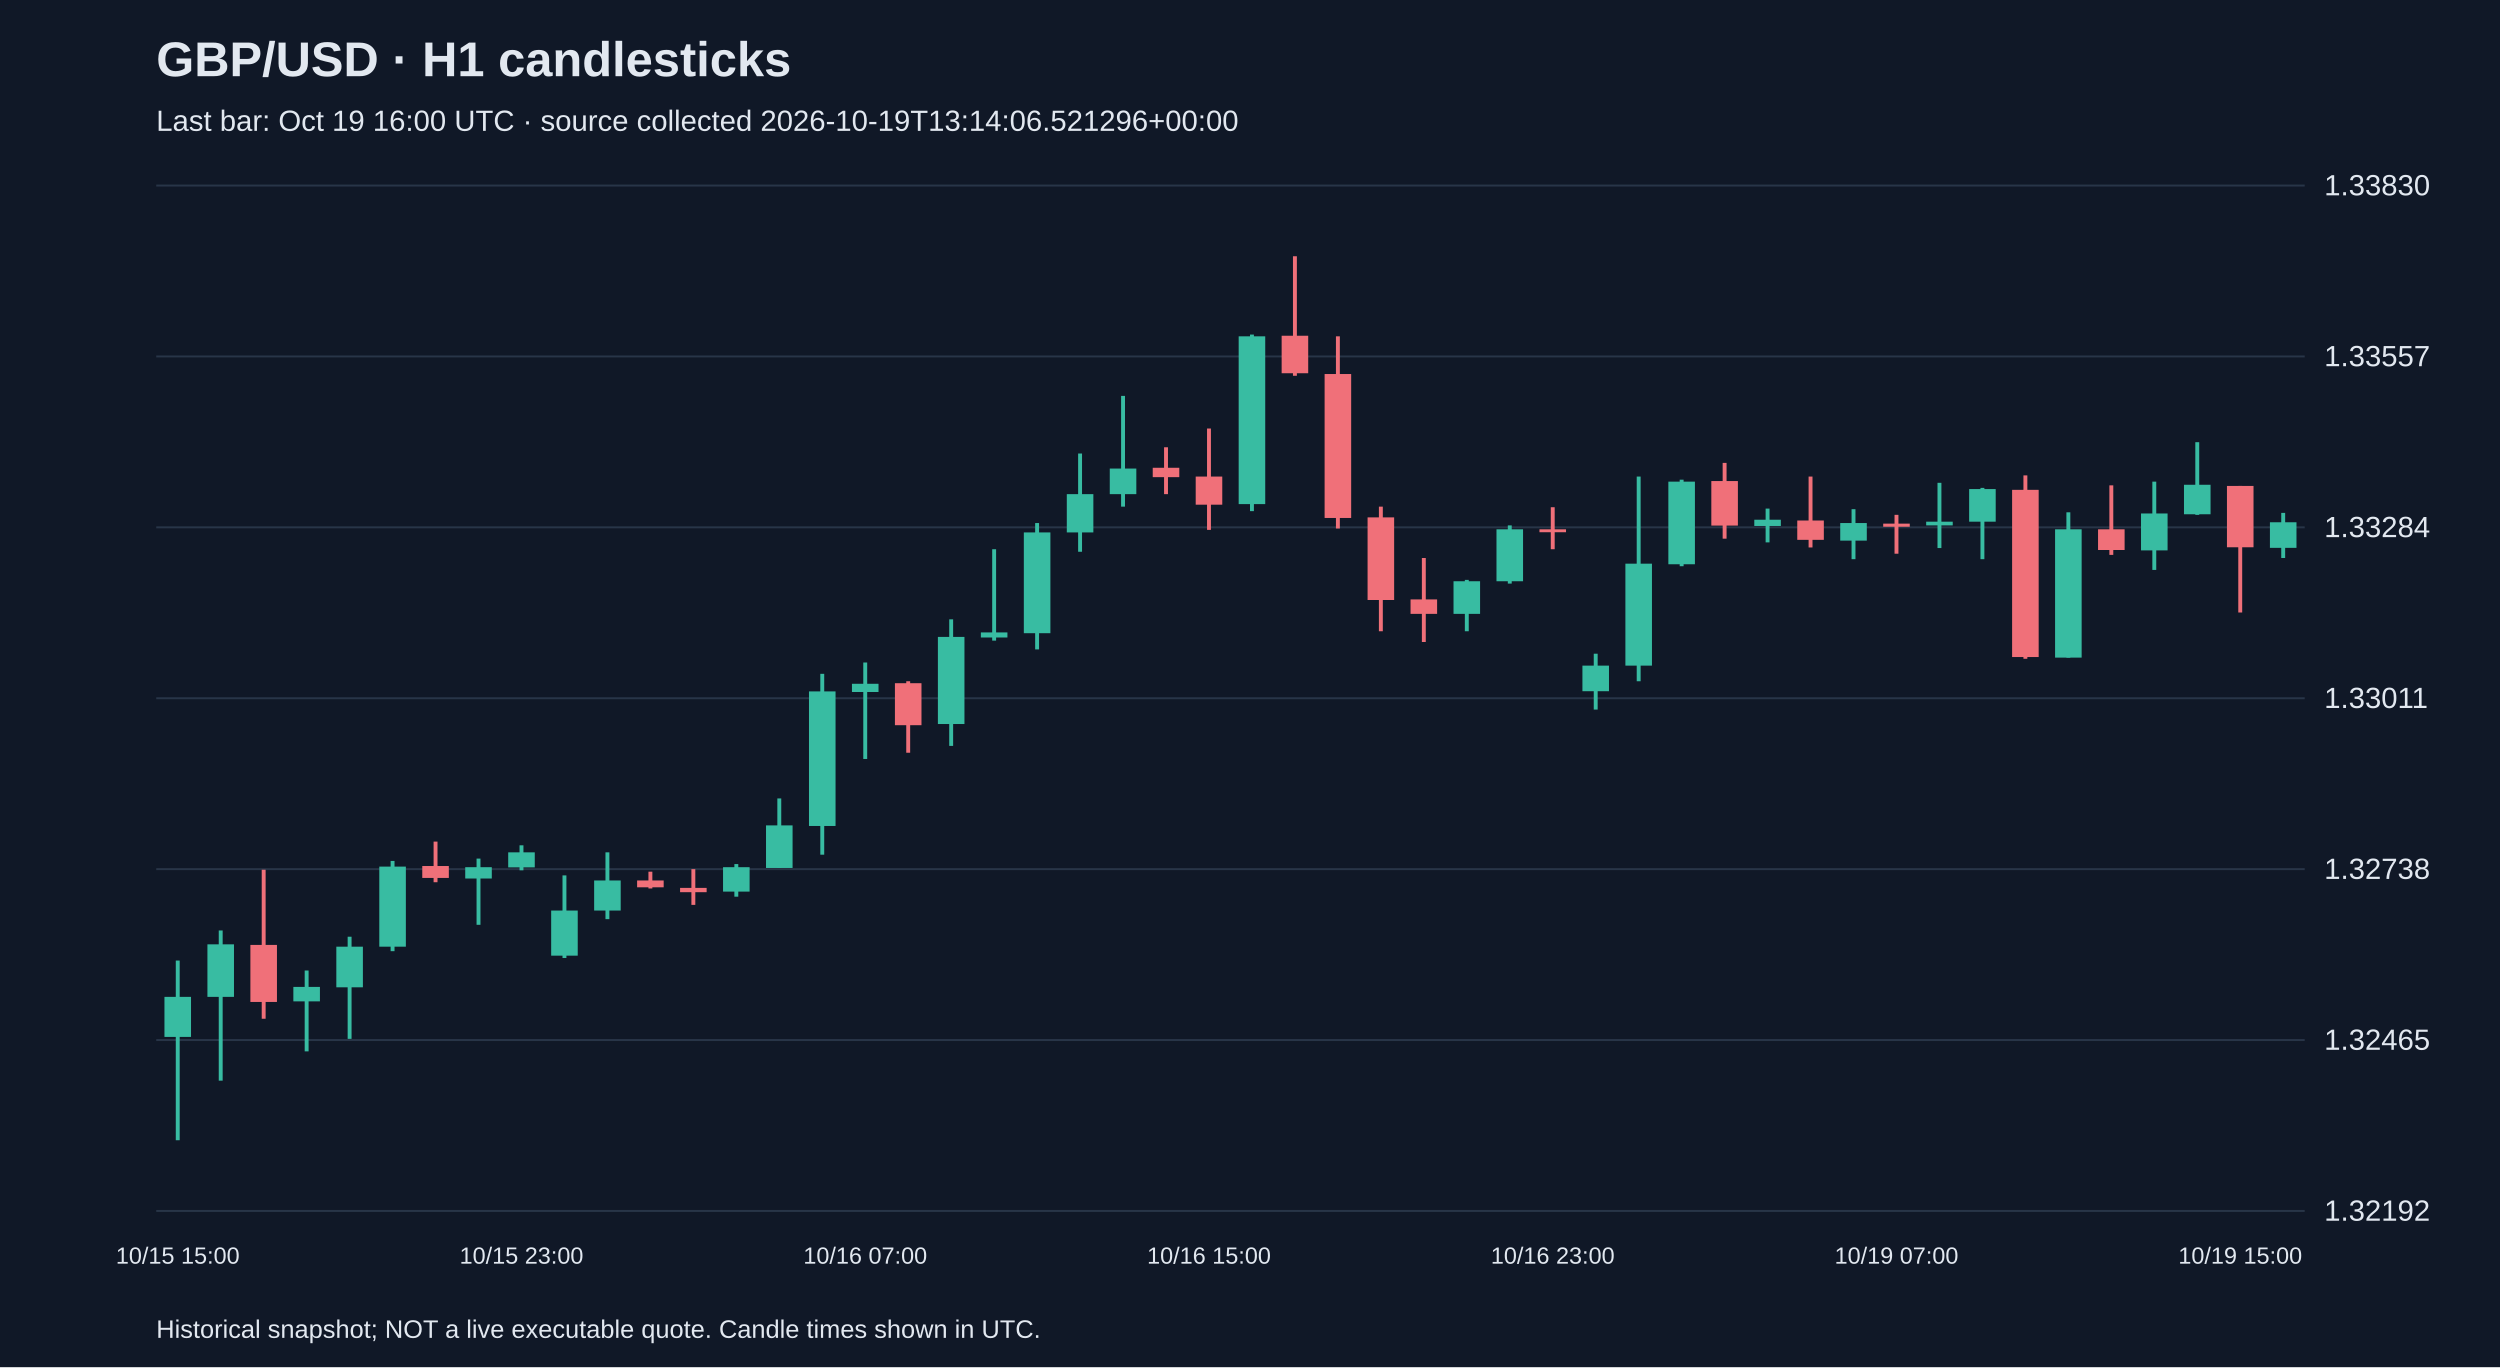
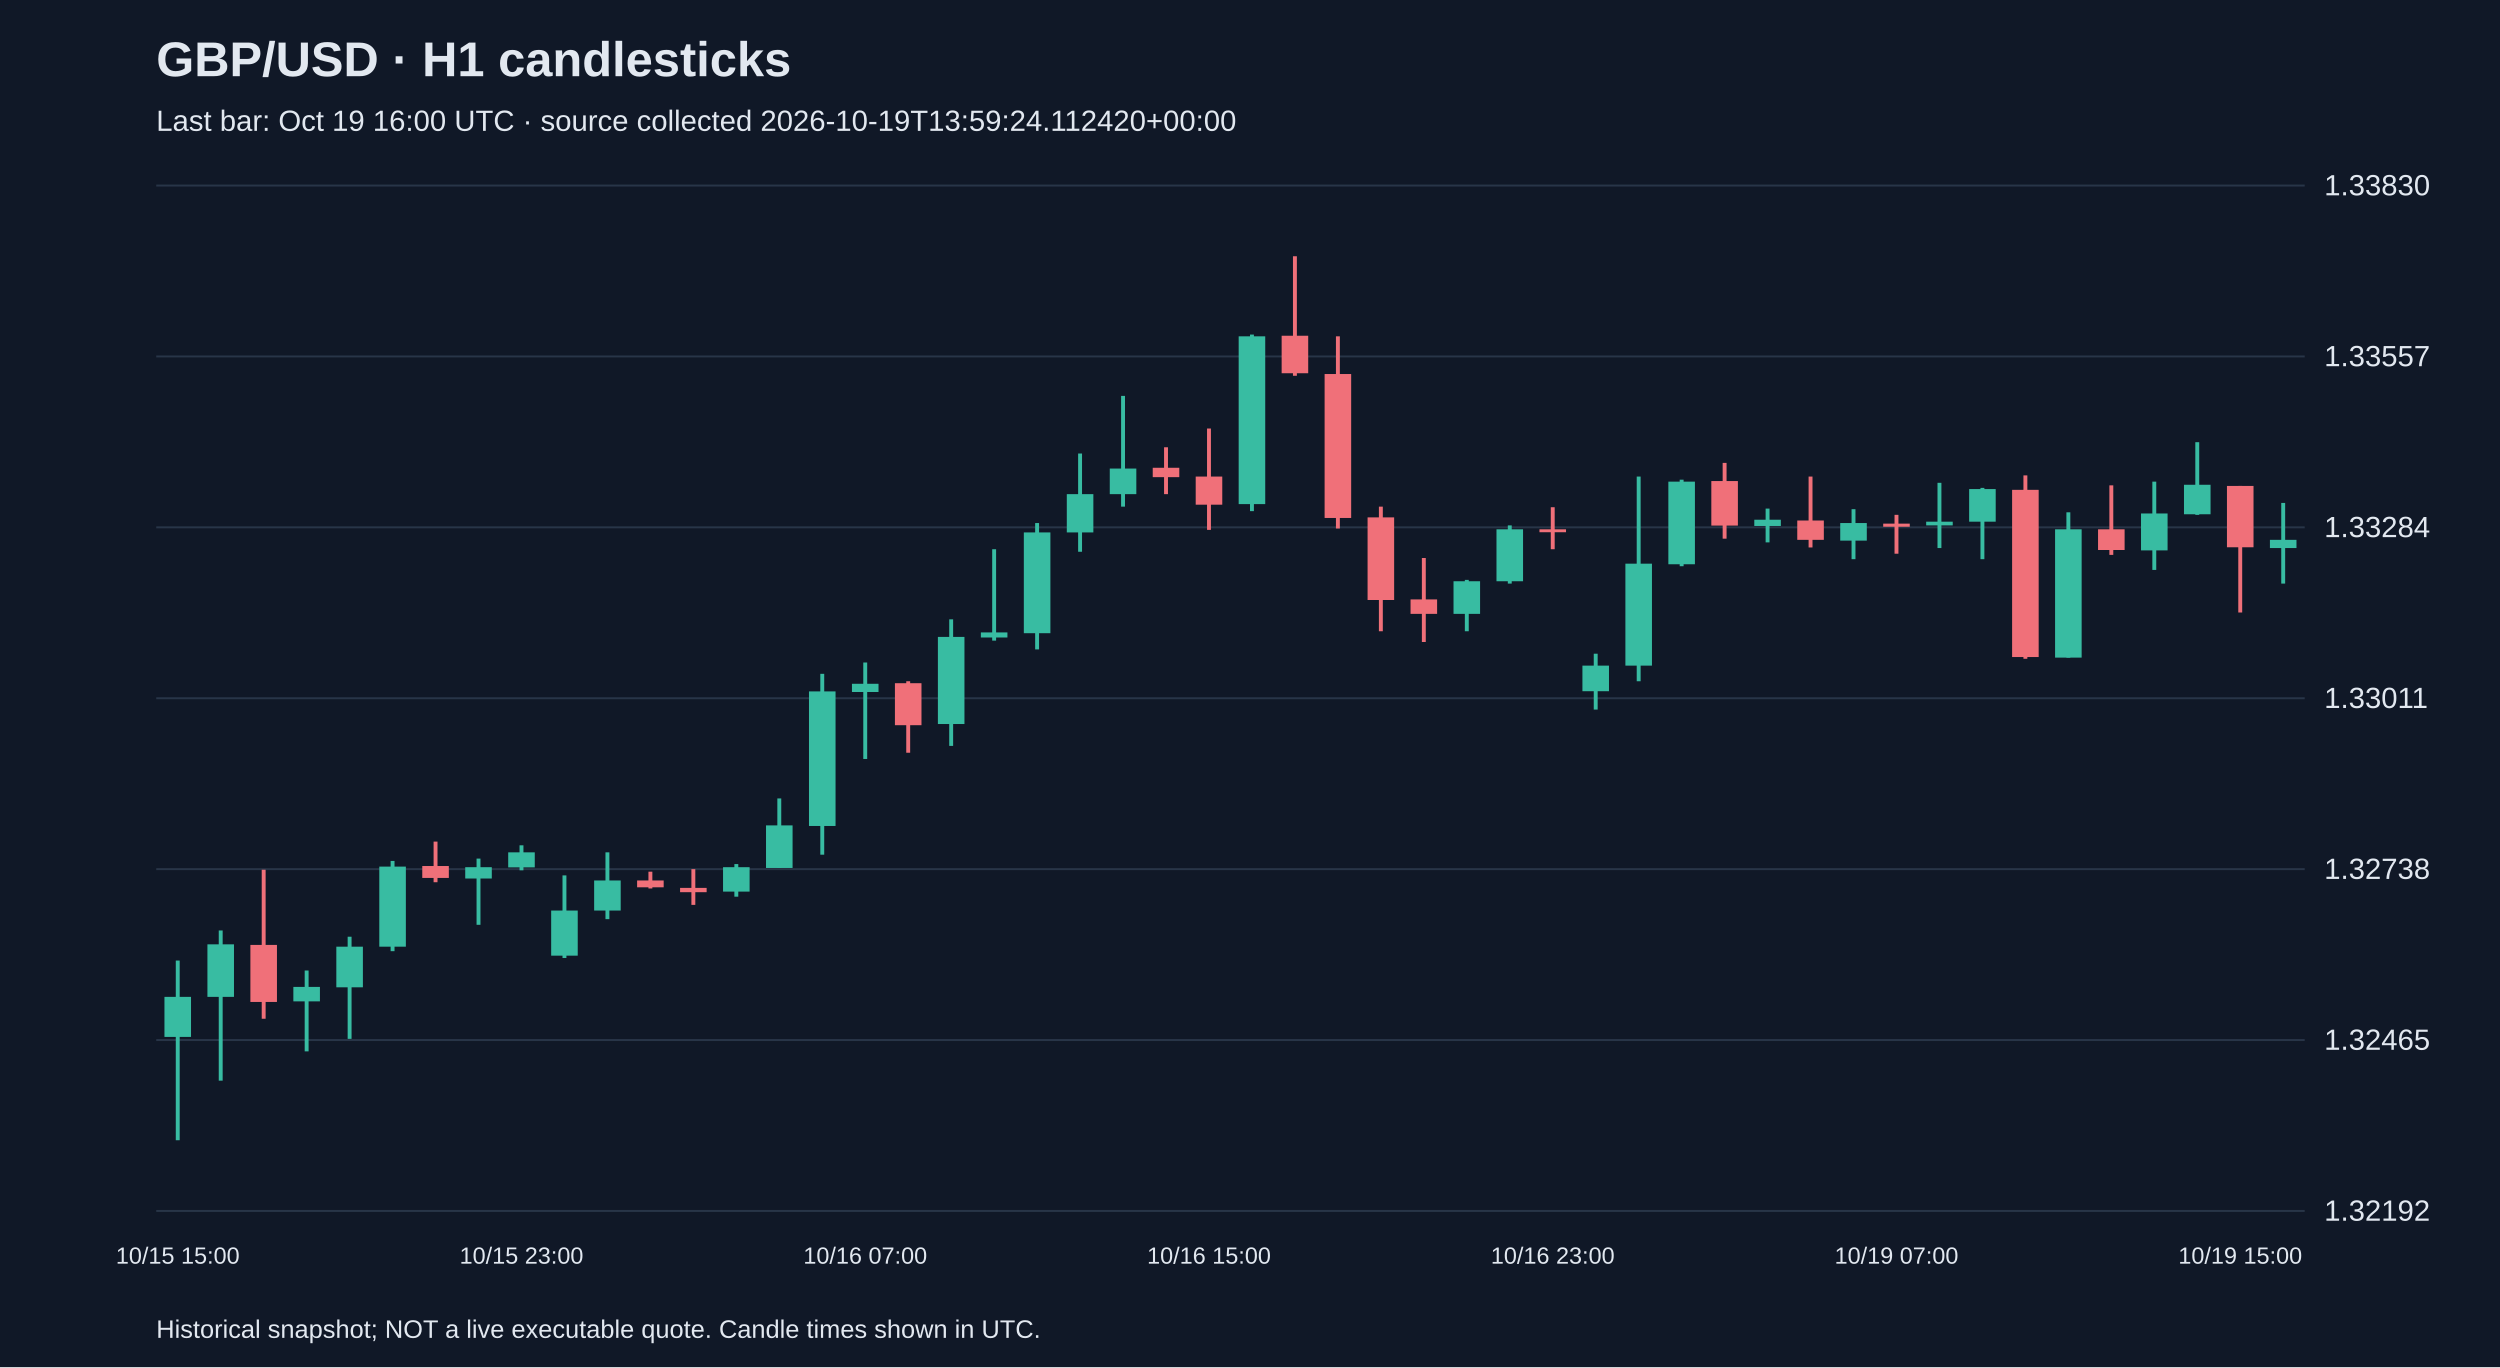
<svg xmlns="http://www.w3.org/2000/svg" viewBox="0 0 1280 700">
  <rect width="100%" height="100%" fill="#101827" />
  <style>text{font-family:Arial,sans-serif;fill:#e2e8f0}</style>
  <text x="80" y="39" font-size="25" font-weight="bold">GBP/USD · H1 candlesticks</text>
-   <text x="80" y="67" font-size="15" fill="#a6b1c5">Last bar: Oct 19 16:00 UTC · source collected 2026-10-19T13:14:06.521296+00:00</text>
+   <text x="80" y="67" font-size="15" fill="#a6b1c5">Last bar: Oct 19 16:00 UTC · source collected 2026-10-19T13:59:24.112420+00:00</text>
  <line x1="80" y1="620.0" x2="1180" y2="620.0" stroke="#283548" />
  <text x="1190" y="625.0" font-size="15">1.32192</text>
  <line x1="80" y1="532.5" x2="1180" y2="532.5" stroke="#283548" />
  <text x="1190" y="537.5" font-size="15">1.32465</text>
  <line x1="80" y1="445.0" x2="1180" y2="445.0" stroke="#283548" />
  <text x="1190" y="450.0" font-size="15">1.32738</text>
  <line x1="80" y1="357.5" x2="1180" y2="357.5" stroke="#283548" />
  <text x="1190" y="362.5" font-size="15">1.33011</text>
  <line x1="80" y1="270.0" x2="1180" y2="270.0" stroke="#283548" />
  <text x="1190" y="275.0" font-size="15">1.33284</text>
  <line x1="80" y1="182.5" x2="1180" y2="182.5" stroke="#283548" />
  <text x="1190" y="187.5" font-size="15">1.33557</text>
  <line x1="80" y1="95.0" x2="1180" y2="95.0" stroke="#283548" />
  <text x="1190" y="100.0" font-size="15">1.33830</text>
  <line x1="91.0" y1="491.8" x2="91.0" y2="583.8" stroke="#38bca2" stroke-width="2" />
  <rect x="84.2" y="510.4" width="13.6" height="20.5" fill="#38bca2" />
  <text x="91.0" y="647" text-anchor="middle" font-size="12">10/15 15:00</text>
  <line x1="113.0" y1="476.4" x2="113.0" y2="553.3" stroke="#38bca2" stroke-width="2" />
  <rect x="106.2" y="483.5" width="13.6" height="26.9" fill="#38bca2" />
  <line x1="135.0" y1="445.3" x2="135.0" y2="521.6" stroke="#f07079" stroke-width="2" />
  <rect x="128.2" y="483.8" width="13.6" height="29.2" fill="#f07079" />
  <line x1="157.0" y1="496.9" x2="157.0" y2="538.3" stroke="#38bca2" stroke-width="2" />
  <rect x="150.2" y="505.3" width="13.6" height="7.4" fill="#38bca2" />
  <line x1="179.0" y1="479.6" x2="179.0" y2="531.9" stroke="#38bca2" stroke-width="2" />
  <rect x="172.2" y="484.7" width="13.6" height="20.8" fill="#38bca2" />
  <line x1="201.0" y1="440.8" x2="201.0" y2="487.0" stroke="#38bca2" stroke-width="2" />
  <rect x="194.2" y="443.7" width="13.6" height="41.0" fill="#38bca2" />
  <line x1="223.0" y1="430.9" x2="223.0" y2="451.7" stroke="#f07079" stroke-width="2" />
  <rect x="216.2" y="443.4" width="13.6" height="6.1" fill="#f07079" />
  <line x1="245.0" y1="439.6" x2="245.0" y2="473.5" stroke="#38bca2" stroke-width="2" />
  <rect x="238.2" y="444.0" width="13.6" height="5.8" fill="#38bca2" />
  <line x1="267.0" y1="432.8" x2="267.0" y2="445.6" stroke="#38bca2" stroke-width="2" />
  <rect x="260.2" y="436.4" width="13.6" height="7.7" fill="#38bca2" />
  <text x="267.0" y="647" text-anchor="middle" font-size="12">10/15 23:00</text>
  <line x1="289.0" y1="448.2" x2="289.0" y2="490.5" stroke="#38bca2" stroke-width="2" />
  <rect x="282.2" y="466.2" width="13.6" height="23.1" fill="#38bca2" />
  <line x1="311.0" y1="436.4" x2="311.0" y2="470.6" stroke="#38bca2" stroke-width="2" />
  <rect x="304.2" y="450.8" width="13.6" height="15.4" fill="#38bca2" />
  <line x1="333.0" y1="446.3" x2="333.0" y2="454.9" stroke="#f07079" stroke-width="2" />
  <rect x="326.2" y="450.8" width="13.6" height="3.5" fill="#f07079" />
  <line x1="355.0" y1="445.0" x2="355.0" y2="463.3" stroke="#f07079" stroke-width="2" />
  <rect x="348.2" y="454.6" width="13.6" height="2.2" fill="#f07079" />
  <line x1="377.0" y1="442.4" x2="377.0" y2="459.1" stroke="#38bca2" stroke-width="2" />
  <rect x="370.2" y="444.0" width="13.6" height="12.5" fill="#38bca2" />
  <line x1="399.0" y1="408.8" x2="399.0" y2="444.4" stroke="#38bca2" stroke-width="2" />
  <rect x="392.2" y="422.6" width="13.6" height="21.8" fill="#38bca2" />
  <line x1="421.0" y1="345.0" x2="421.0" y2="437.6" stroke="#38bca2" stroke-width="2" />
  <rect x="414.2" y="354.0" width="13.6" height="68.9" fill="#38bca2" />
  <line x1="443.0" y1="339.2" x2="443.0" y2="388.6" stroke="#38bca2" stroke-width="2" />
  <rect x="436.2" y="350.1" width="13.6" height="4.2" fill="#38bca2" />
  <text x="443.0" y="647" text-anchor="middle" font-size="12">10/16 07:00</text>
  <line x1="465.0" y1="348.8" x2="465.0" y2="385.4" stroke="#f07079" stroke-width="2" />
  <rect x="458.2" y="349.8" width="13.6" height="21.5" fill="#f07079" />
  <line x1="487.0" y1="317.1" x2="487.0" y2="381.9" stroke="#38bca2" stroke-width="2" />
  <rect x="480.2" y="326.1" width="13.6" height="44.6" fill="#38bca2" />
  <line x1="509.0" y1="281.2" x2="509.0" y2="328.0" stroke="#38bca2" stroke-width="2" />
  <rect x="502.2" y="323.8" width="13.6" height="2.6" fill="#38bca2" />
  <line x1="531.0" y1="267.8" x2="531.0" y2="332.5" stroke="#38bca2" stroke-width="2" />
  <rect x="524.2" y="272.6" width="13.6" height="51.6" fill="#38bca2" />
  <line x1="553.0" y1="232.2" x2="553.0" y2="282.5" stroke="#38bca2" stroke-width="2" />
  <rect x="546.2" y="253.0" width="13.6" height="19.6" fill="#38bca2" />
  <line x1="575.0" y1="202.7" x2="575.0" y2="259.4" stroke="#38bca2" stroke-width="2" />
  <rect x="568.2" y="239.9" width="13.6" height="13.1" fill="#38bca2" />
  <line x1="597.0" y1="229.0" x2="597.0" y2="253.0" stroke="#f07079" stroke-width="2" />
  <rect x="590.2" y="239.5" width="13.6" height="4.8" fill="#f07079" />
  <line x1="619.0" y1="219.4" x2="619.0" y2="271.3" stroke="#f07079" stroke-width="2" />
  <rect x="612.2" y="244.0" width="13.6" height="14.4" fill="#f07079" />
  <text x="619.0" y="647" text-anchor="middle" font-size="12">10/16 15:00</text>
  <line x1="641.0" y1="171.3" x2="641.0" y2="261.7" stroke="#38bca2" stroke-width="2" />
  <rect x="634.2" y="172.2" width="13.6" height="85.9" fill="#38bca2" />
  <line x1="663.0" y1="131.2" x2="663.0" y2="192.4" stroke="#f07079" stroke-width="2" />
  <rect x="656.2" y="171.9" width="13.6" height="19.2" fill="#f07079" />
  <line x1="685.0" y1="172.2" x2="685.0" y2="270.6" stroke="#f07079" stroke-width="2" />
  <rect x="678.2" y="191.5" width="13.6" height="73.7" fill="#f07079" />
  <line x1="707.0" y1="259.4" x2="707.0" y2="323.2" stroke="#f07079" stroke-width="2" />
  <rect x="700.2" y="264.9" width="13.6" height="42.3" fill="#f07079" />
  <line x1="729.0" y1="285.7" x2="729.0" y2="328.7" stroke="#f07079" stroke-width="2" />
  <rect x="722.2" y="306.9" width="13.6" height="7.4" fill="#f07079" />
  <line x1="751.0" y1="296.9" x2="751.0" y2="323.2" stroke="#38bca2" stroke-width="2" />
  <rect x="744.2" y="297.6" width="13.6" height="16.7" fill="#38bca2" />
  <line x1="773.0" y1="269.0" x2="773.0" y2="298.8" stroke="#38bca2" stroke-width="2" />
  <rect x="766.2" y="271.0" width="13.6" height="26.6" fill="#38bca2" />
  <line x1="795.0" y1="259.7" x2="795.0" y2="281.2" stroke="#f07079" stroke-width="2" />
  <rect x="788.2" y="271.0" width="13.6" height="1.5" fill="#f07079" />
  <text x="795.0" y="647" text-anchor="middle" font-size="12">10/16 23:00</text>
  <line x1="817.0" y1="334.7" x2="817.0" y2="363.3" stroke="#38bca2" stroke-width="2" />
  <rect x="810.2" y="340.8" width="13.6" height="13.1" fill="#38bca2" />
  <line x1="839.0" y1="244.0" x2="839.0" y2="348.8" stroke="#38bca2" stroke-width="2" />
  <rect x="832.2" y="288.6" width="13.6" height="52.2" fill="#38bca2" />
  <line x1="861.0" y1="245.6" x2="861.0" y2="289.9" stroke="#38bca2" stroke-width="2" />
  <rect x="854.2" y="246.6" width="13.6" height="42.3" fill="#38bca2" />
  <line x1="883.0" y1="237.0" x2="883.0" y2="275.8" stroke="#f07079" stroke-width="2" />
  <rect x="876.2" y="246.3" width="13.6" height="22.8" fill="#f07079" />
  <line x1="905.0" y1="260.4" x2="905.0" y2="277.7" stroke="#38bca2" stroke-width="2" />
  <rect x="898.2" y="266.1" width="13.6" height="3.2" fill="#38bca2" />
  <line x1="927.0" y1="244.0" x2="927.0" y2="280.3" stroke="#f07079" stroke-width="2" />
  <rect x="920.2" y="266.5" width="13.6" height="9.9" fill="#f07079" />
  <line x1="949.0" y1="260.7" x2="949.0" y2="286.3" stroke="#38bca2" stroke-width="2" />
  <rect x="942.2" y="267.8" width="13.6" height="9.0" fill="#38bca2" />
  <line x1="971.0" y1="263.6" x2="971.0" y2="283.5" stroke="#f07079" stroke-width="2" />
  <rect x="964.2" y="268.1" width="13.6" height="1.6" fill="#f07079" />
  <text x="971.0" y="647" text-anchor="middle" font-size="12">10/19 07:00</text>
  <line x1="993.0" y1="247.2" x2="993.0" y2="280.6" stroke="#38bca2" stroke-width="2" />
  <rect x="986.2" y="267.1" width="13.6" height="1.9" fill="#38bca2" />
  <line x1="1015.0" y1="249.8" x2="1015.0" y2="286.3" stroke="#38bca2" stroke-width="2" />
  <rect x="1008.2" y="250.4" width="13.6" height="16.7" fill="#38bca2" />
  <line x1="1037.0" y1="243.4" x2="1037.0" y2="337.3" stroke="#f07079" stroke-width="2" />
  <rect x="1030.2" y="250.8" width="13.6" height="85.6" fill="#f07079" />
  <line x1="1059.0" y1="262.3" x2="1059.0" y2="336.7" stroke="#38bca2" stroke-width="2" />
  <rect x="1052.2" y="271.0" width="13.6" height="65.7" fill="#38bca2" />
  <line x1="1081.0" y1="248.5" x2="1081.0" y2="284.1" stroke="#f07079" stroke-width="2" />
  <rect x="1074.2" y="271.0" width="13.6" height="10.6" fill="#f07079" />
  <line x1="1103.0" y1="246.6" x2="1103.0" y2="291.8" stroke="#38bca2" stroke-width="2" />
  <rect x="1096.2" y="262.9" width="13.6" height="18.9" fill="#38bca2" />
  <line x1="1125.0" y1="226.4" x2="1125.0" y2="263.6" stroke="#38bca2" stroke-width="2" />
  <rect x="1118.2" y="248.2" width="13.6" height="15.1" fill="#38bca2" />
  <line x1="1147.0" y1="248.8" x2="1147.0" y2="313.6" stroke="#f07079" stroke-width="2" />
  <rect x="1140.2" y="248.8" width="13.6" height="31.4" fill="#f07079" />
  <text x="1147.0" y="647" text-anchor="middle" font-size="12">10/19 15:00</text>
-   <line x1="1169.0" y1="262.6" x2="1169.0" y2="285.7" stroke="#38bca2" stroke-width="2" />
-   <rect x="1162.2" y="267.4" width="13.6" height="13.1" fill="#38bca2" />
+   <line x1="1169.0" y1="257.5" x2="1169.0" y2="298.8" stroke="#38bca2" stroke-width="2" />
+   <rect x="1162.2" y="276.4" width="13.6" height="4.2" fill="#38bca2" />
  <text x="80" y="685" font-size="13">Historical snapshot; NOT a live executable quote. Candle times shown in UTC.</text>
</svg>
